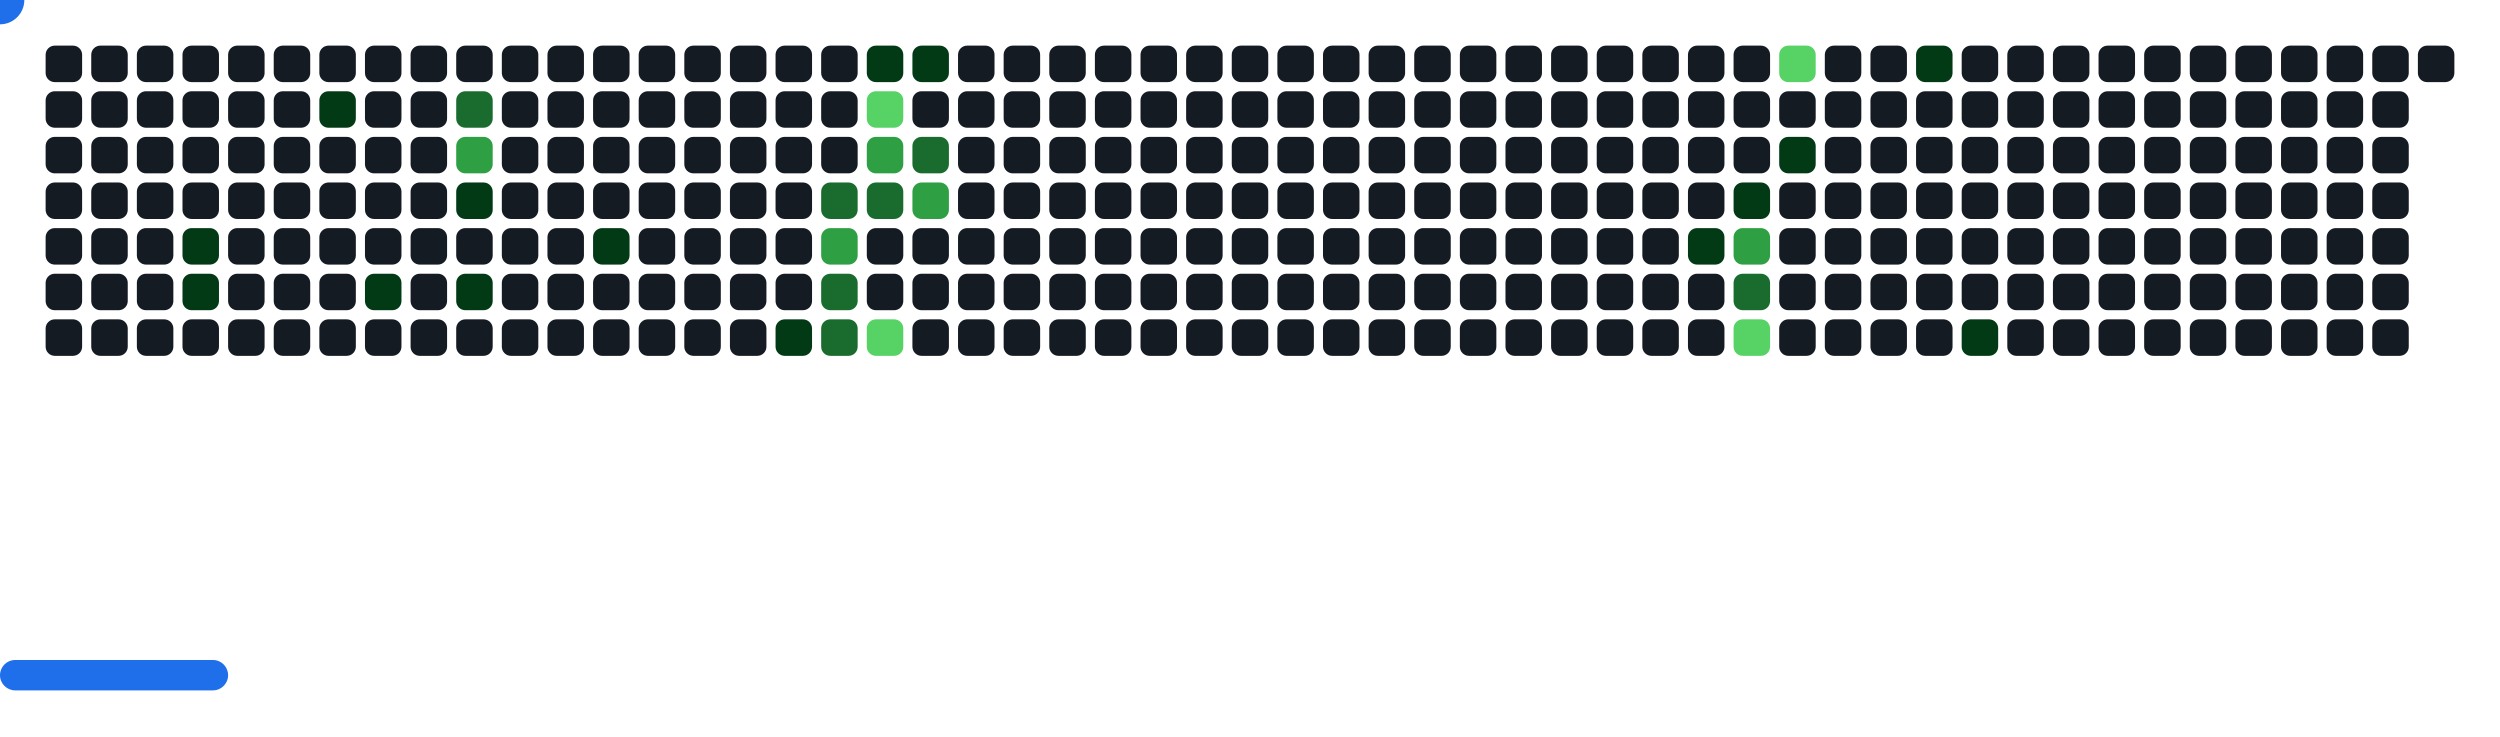
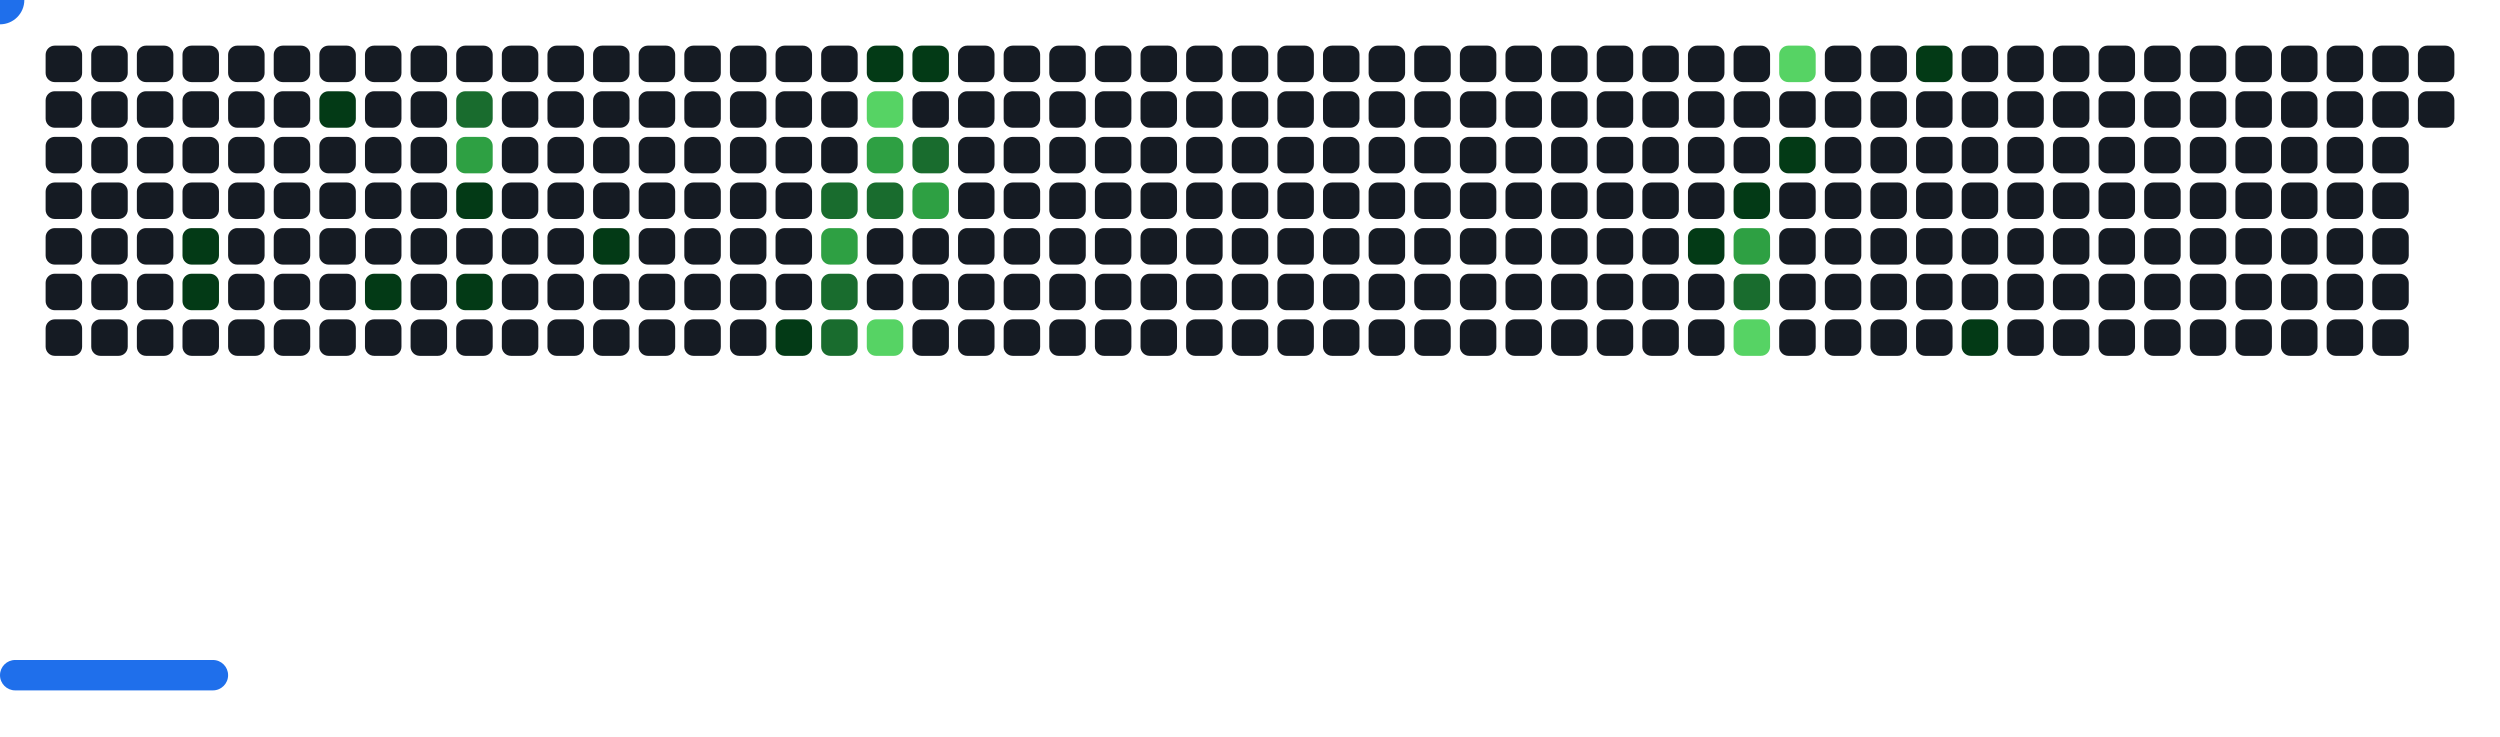
<svg xmlns="http://www.w3.org/2000/svg" width="822" height="242" viewBox="0 0 822 242">
  <style>.c0{fill:#151B23}.c1{fill:#033A16}.c2{fill:#196C2E}.c3{fill:#2EA043}.c4{fill:#56D364}</style>
  <defs>
    <symbol id="brick">
      <rect x="0" y="0" width="12" height="12" rx="3" />
    </symbol>
  </defs>
  <use href="#brick" x="15" y="15" class="c0" opacity="1" />
  <use href="#brick" x="15" y="30" class="c0" opacity="1" />
  <use href="#brick" x="15" y="45" class="c0" opacity="1" />
  <use href="#brick" x="15" y="60" class="c0" opacity="1" />
  <use href="#brick" x="15" y="75" class="c0" opacity="1" />
  <use href="#brick" x="15" y="90" class="c0" opacity="1" />
  <use href="#brick" x="15" y="105" class="c0" opacity="1" />
  <use href="#brick" x="30" y="15" class="c0" opacity="1" />
  <use href="#brick" x="30" y="30" class="c0" opacity="1" />
  <use href="#brick" x="30" y="45" class="c0" opacity="1" />
  <use href="#brick" x="30" y="60" class="c0" opacity="1" />
  <use href="#brick" x="30" y="75" class="c0" opacity="1" />
  <use href="#brick" x="30" y="90" class="c0" opacity="1" />
  <use href="#brick" x="30" y="105" class="c0" opacity="1" />
  <use href="#brick" x="45" y="15" class="c0" opacity="1" />
  <use href="#brick" x="45" y="30" class="c0" opacity="1" />
  <use href="#brick" x="45" y="45" class="c0" opacity="1" />
  <use href="#brick" x="45" y="60" class="c0" opacity="1" />
  <use href="#brick" x="45" y="75" class="c0" opacity="1" />
  <use href="#brick" x="45" y="90" class="c0" opacity="1" />
  <use href="#brick" x="45" y="105" class="c0" opacity="1" />
  <use href="#brick" x="60" y="15" class="c0" opacity="1" />
  <use href="#brick" x="60" y="30" class="c0" opacity="1" />
  <use href="#brick" x="60" y="45" class="c0" opacity="1" />
  <use href="#brick" x="60" y="60" class="c0" opacity="1" />
  <use href="#brick" x="60" y="75" fill="#033A16">
    <animate attributeName="fill" values="#033A16;#033A16;#151B23;#151B23" keyTimes="0;0.075;0.075;1" dur="69.433s" fill="freeze" repeatCount="indefinite" />
  </use>
  <use href="#brick" x="60" y="90" fill="#033A16">
    <animate attributeName="fill" values="#033A16;#033A16;#151B23;#151B23" keyTimes="0;0.074;0.074;1" dur="69.433s" fill="freeze" repeatCount="indefinite" />
  </use>
  <use href="#brick" x="60" y="105" class="c0" opacity="1" />
  <use href="#brick" x="75" y="15" class="c0" opacity="1" />
  <use href="#brick" x="75" y="30" class="c0" opacity="1" />
  <use href="#brick" x="75" y="45" class="c0" opacity="1" />
  <use href="#brick" x="75" y="60" class="c0" opacity="1" />
  <use href="#brick" x="75" y="75" class="c0" opacity="1" />
  <use href="#brick" x="75" y="90" class="c0" opacity="1" />
  <use href="#brick" x="75" y="105" class="c0" opacity="1" />
  <use href="#brick" x="90" y="15" class="c0" opacity="1" />
  <use href="#brick" x="90" y="30" class="c0" opacity="1" />
  <use href="#brick" x="90" y="45" class="c0" opacity="1" />
  <use href="#brick" x="90" y="60" class="c0" opacity="1" />
  <use href="#brick" x="90" y="75" class="c0" opacity="1" />
  <use href="#brick" x="90" y="90" class="c0" opacity="1" />
  <use href="#brick" x="90" y="105" class="c0" opacity="1" />
  <use href="#brick" x="105" y="15" class="c0" opacity="1" />
  <use href="#brick" x="105" y="30" fill="#033A16">
    <animate attributeName="fill" values="#033A16;#033A16;#151B23;#151B23" keyTimes="0;0.602;0.602;1" dur="69.433s" fill="freeze" repeatCount="indefinite" />
  </use>
  <use href="#brick" x="105" y="45" class="c0" opacity="1" />
  <use href="#brick" x="105" y="60" class="c0" opacity="1" />
  <use href="#brick" x="105" y="75" class="c0" opacity="1" />
  <use href="#brick" x="105" y="90" class="c0" opacity="1" />
  <use href="#brick" x="105" y="105" class="c0" opacity="1" />
  <use href="#brick" x="120" y="15" class="c0" opacity="1" />
  <use href="#brick" x="120" y="30" class="c0" opacity="1" />
  <use href="#brick" x="120" y="45" class="c0" opacity="1" />
  <use href="#brick" x="120" y="60" class="c0" opacity="1" />
  <use href="#brick" x="120" y="75" class="c0" opacity="1" />
  <use href="#brick" x="120" y="90" fill="#033A16">
    <animate attributeName="fill" values="#033A16;#033A16;#151B23;#151B23" keyTimes="0;0.187;0.187;1" dur="69.433s" fill="freeze" repeatCount="indefinite" />
  </use>
  <use href="#brick" x="120" y="105" class="c0" opacity="1" />
  <use href="#brick" x="135" y="15" class="c0" opacity="1" />
  <use href="#brick" x="135" y="30" class="c0" opacity="1" />
  <use href="#brick" x="135" y="45" class="c0" opacity="1" />
  <use href="#brick" x="135" y="60" class="c0" opacity="1" />
  <use href="#brick" x="135" y="75" class="c0" opacity="1" />
  <use href="#brick" x="135" y="90" class="c0" opacity="1" />
  <use href="#brick" x="135" y="105" class="c0" opacity="1" />
  <use href="#brick" x="150" y="15" class="c0" opacity="1" />
  <use href="#brick" x="150" y="30" fill="#196C2E">
    <animate attributeName="fill" values="#196C2E;#196C2E;#151B23;#151B23" keyTimes="0;0.068;0.068;1" dur="69.433s" fill="freeze" repeatCount="indefinite" />
  </use>
  <use href="#brick" x="150" y="45" fill="#2EA043">
    <animate attributeName="fill" values="#2EA043;#2EA043;#151B23;#151B23" keyTimes="0;0.38;0.38;1" dur="69.433s" fill="freeze" repeatCount="indefinite" />
  </use>
  <use href="#brick" x="150" y="60" fill="#033A16">
    <animate attributeName="fill" values="#033A16;#033A16;#151B23;#151B23" keyTimes="0;0.189;0.189;1" dur="69.433s" fill="freeze" repeatCount="indefinite" />
  </use>
  <use href="#brick" x="150" y="75" class="c0" opacity="1" />
  <use href="#brick" x="150" y="90" fill="#033A16">
    <animate attributeName="fill" values="#033A16;#033A16;#151B23;#151B23" keyTimes="0;0.397;0.397;1" dur="69.433s" fill="freeze" repeatCount="indefinite" />
  </use>
  <use href="#brick" x="150" y="105" class="c0" opacity="1" />
  <use href="#brick" x="165" y="15" class="c0" opacity="1" />
  <use href="#brick" x="165" y="30" class="c0" opacity="1" />
  <use href="#brick" x="165" y="45" class="c0" opacity="1" />
  <use href="#brick" x="165" y="60" class="c0" opacity="1" />
  <use href="#brick" x="165" y="75" class="c0" opacity="1" />
  <use href="#brick" x="165" y="90" class="c0" opacity="1" />
  <use href="#brick" x="165" y="105" class="c0" opacity="1" />
  <use href="#brick" x="180" y="15" class="c0" opacity="1" />
  <use href="#brick" x="180" y="30" class="c0" opacity="1" />
  <use href="#brick" x="180" y="45" class="c0" opacity="1" />
  <use href="#brick" x="180" y="60" class="c0" opacity="1" />
  <use href="#brick" x="180" y="75" class="c0" opacity="1" />
  <use href="#brick" x="180" y="90" class="c0" opacity="1" />
  <use href="#brick" x="180" y="105" class="c0" opacity="1" />
  <use href="#brick" x="195" y="15" class="c0" opacity="1" />
  <use href="#brick" x="195" y="30" class="c0" opacity="1" />
  <use href="#brick" x="195" y="45" class="c0" opacity="1" />
  <use href="#brick" x="195" y="60" class="c0" opacity="1" />
  <use href="#brick" x="195" y="75" fill="#033A16">
    <animate attributeName="fill" values="#033A16;#033A16;#151B23;#151B23" keyTimes="0;1;1;1" dur="69.433s" fill="freeze" repeatCount="indefinite" />
  </use>
  <use href="#brick" x="195" y="90" class="c0" opacity="1" />
  <use href="#brick" x="195" y="105" class="c0" opacity="1" />
  <use href="#brick" x="210" y="15" class="c0" opacity="1" />
  <use href="#brick" x="210" y="30" class="c0" opacity="1" />
  <use href="#brick" x="210" y="45" class="c0" opacity="1" />
  <use href="#brick" x="210" y="60" class="c0" opacity="1" />
  <use href="#brick" x="210" y="75" class="c0" opacity="1" />
  <use href="#brick" x="210" y="90" class="c0" opacity="1" />
  <use href="#brick" x="210" y="105" class="c0" opacity="1" />
  <use href="#brick" x="225" y="15" class="c0" opacity="1" />
  <use href="#brick" x="225" y="30" class="c0" opacity="1" />
  <use href="#brick" x="225" y="45" class="c0" opacity="1" />
  <use href="#brick" x="225" y="60" class="c0" opacity="1" />
  <use href="#brick" x="225" y="75" class="c0" opacity="1" />
  <use href="#brick" x="225" y="90" class="c0" opacity="1" />
  <use href="#brick" x="225" y="105" class="c0" opacity="1" />
  <use href="#brick" x="240" y="15" class="c0" opacity="1" />
  <use href="#brick" x="240" y="30" class="c0" opacity="1" />
  <use href="#brick" x="240" y="45" class="c0" opacity="1" />
  <use href="#brick" x="240" y="60" class="c0" opacity="1" />
  <use href="#brick" x="240" y="75" class="c0" opacity="1" />
  <use href="#brick" x="240" y="90" class="c0" opacity="1" />
  <use href="#brick" x="240" y="105" class="c0" opacity="1" />
  <use href="#brick" x="255" y="15" class="c0" opacity="1" />
  <use href="#brick" x="255" y="30" class="c0" opacity="1" />
  <use href="#brick" x="255" y="45" class="c0" opacity="1" />
  <use href="#brick" x="255" y="60" class="c0" opacity="1" />
  <use href="#brick" x="255" y="75" class="c0" opacity="1" />
  <use href="#brick" x="255" y="90" class="c0" opacity="1" />
  <use href="#brick" x="255" y="105" fill="#033A16">
    <animate attributeName="fill" values="#033A16;#033A16;#151B23;#151B23" keyTimes="0;0.062;0.062;1" dur="69.433s" fill="freeze" repeatCount="indefinite" />
  </use>
  <use href="#brick" x="270" y="15" class="c0" opacity="1" />
  <use href="#brick" x="270" y="30" class="c0" opacity="1" />
  <use href="#brick" x="270" y="45" class="c0" opacity="1" />
  <use href="#brick" x="270" y="60" fill="#196C2E">
    <animate attributeName="fill" values="#196C2E;#196C2E;#151B23;#151B23" keyTimes="0;0.786;0.786;1" dur="69.433s" fill="freeze" repeatCount="indefinite" />
  </use>
  <use href="#brick" x="270" y="75" fill="#2EA043">
    <animate attributeName="fill" values="#2EA043;#2EA043;#151B23;#151B23" keyTimes="0;0.061;0.061;1" dur="69.433s" fill="freeze" repeatCount="indefinite" />
  </use>
  <use href="#brick" x="270" y="90" fill="#196C2E">
    <animate attributeName="fill" values="#196C2E;#196C2E;#151B23;#151B23" keyTimes="0;0.06;0.06;1" dur="69.433s" fill="freeze" repeatCount="indefinite" />
  </use>
  <use href="#brick" x="270" y="105" fill="#196C2E">
    <animate attributeName="fill" values="#196C2E;#196C2E;#151B23;#151B23" keyTimes="0;0.06;0.06;1" dur="69.433s" fill="freeze" repeatCount="indefinite" />
  </use>
  <use href="#brick" x="285" y="15" fill="#033A16">
    <animate attributeName="fill" values="#033A16;#033A16;#151B23;#151B23" keyTimes="0;0.095;0.095;1" dur="69.433s" fill="freeze" repeatCount="indefinite" />
  </use>
  <use href="#brick" x="285" y="30" fill="#56D364">
    <animate attributeName="fill" values="#56D364;#56D364;#151B23;#151B23" keyTimes="0;0.095;0.095;1" dur="69.433s" fill="freeze" repeatCount="indefinite" />
  </use>
  <use href="#brick" x="285" y="45" fill="#2EA043">
    <animate attributeName="fill" values="#2EA043;#2EA043;#151B23;#151B23" keyTimes="0;0.578;0.578;1" dur="69.433s" fill="freeze" repeatCount="indefinite" />
  </use>
  <use href="#brick" x="285" y="60" fill="#196C2E">
    <animate attributeName="fill" values="#196C2E;#196C2E;#151B23;#151B23" keyTimes="0;0.511;0.511;1" dur="69.433s" fill="freeze" repeatCount="indefinite" />
  </use>
  <use href="#brick" x="285" y="75" class="c0" opacity="1" />
  <use href="#brick" x="285" y="90" class="c0" opacity="1" />
  <use href="#brick" x="285" y="105" fill="#56D364">
    <animate attributeName="fill" values="#56D364;#56D364;#151B23;#151B23" keyTimes="0;0.059;0.059;1" dur="69.433s" fill="freeze" repeatCount="indefinite" />
  </use>
  <use href="#brick" x="300" y="15" fill="#033A16">
    <animate attributeName="fill" values="#033A16;#033A16;#151B23;#151B23" keyTimes="0;0.096;0.096;1" dur="69.433s" fill="freeze" repeatCount="indefinite" />
  </use>
  <use href="#brick" x="300" y="30" class="c0" opacity="1" />
  <use href="#brick" x="300" y="45" fill="#196C2E">
    <animate attributeName="fill" values="#196C2E;#196C2E;#151B23;#151B23" keyTimes="0;0.096;0.096;1" dur="69.433s" fill="freeze" repeatCount="indefinite" />
  </use>
  <use href="#brick" x="300" y="60" fill="#2EA043">
    <animate attributeName="fill" values="#2EA043;#2EA043;#151B23;#151B23" keyTimes="0;0.72;0.72;1" dur="69.433s" fill="freeze" repeatCount="indefinite" />
  </use>
  <use href="#brick" x="300" y="75" class="c0" opacity="1" />
  <use href="#brick" x="300" y="90" class="c0" opacity="1" />
  <use href="#brick" x="300" y="105" class="c0" opacity="1" />
  <use href="#brick" x="315" y="15" class="c0" opacity="1" />
  <use href="#brick" x="315" y="30" class="c0" opacity="1" />
  <use href="#brick" x="315" y="45" class="c0" opacity="1" />
  <use href="#brick" x="315" y="60" class="c0" opacity="1" />
  <use href="#brick" x="315" y="75" class="c0" opacity="1" />
  <use href="#brick" x="315" y="90" class="c0" opacity="1" />
  <use href="#brick" x="315" y="105" class="c0" opacity="1" />
  <use href="#brick" x="330" y="15" class="c0" opacity="1" />
  <use href="#brick" x="330" y="30" class="c0" opacity="1" />
  <use href="#brick" x="330" y="45" class="c0" opacity="1" />
  <use href="#brick" x="330" y="60" class="c0" opacity="1" />
  <use href="#brick" x="330" y="75" class="c0" opacity="1" />
  <use href="#brick" x="330" y="90" class="c0" opacity="1" />
  <use href="#brick" x="330" y="105" class="c0" opacity="1" />
  <use href="#brick" x="345" y="15" class="c0" opacity="1" />
  <use href="#brick" x="345" y="30" class="c0" opacity="1" />
  <use href="#brick" x="345" y="45" class="c0" opacity="1" />
  <use href="#brick" x="345" y="60" class="c0" opacity="1" />
  <use href="#brick" x="345" y="75" class="c0" opacity="1" />
  <use href="#brick" x="345" y="90" class="c0" opacity="1" />
  <use href="#brick" x="345" y="105" class="c0" opacity="1" />
  <use href="#brick" x="360" y="15" class="c0" opacity="1" />
  <use href="#brick" x="360" y="30" class="c0" opacity="1" />
  <use href="#brick" x="360" y="45" class="c0" opacity="1" />
  <use href="#brick" x="360" y="60" class="c0" opacity="1" />
  <use href="#brick" x="360" y="75" class="c0" opacity="1" />
  <use href="#brick" x="360" y="90" class="c0" opacity="1" />
  <use href="#brick" x="360" y="105" class="c0" opacity="1" />
  <use href="#brick" x="375" y="15" class="c0" opacity="1" />
  <use href="#brick" x="375" y="30" class="c0" opacity="1" />
  <use href="#brick" x="375" y="45" class="c0" opacity="1" />
  <use href="#brick" x="375" y="60" class="c0" opacity="1" />
  <use href="#brick" x="375" y="75" class="c0" opacity="1" />
  <use href="#brick" x="375" y="90" class="c0" opacity="1" />
  <use href="#brick" x="375" y="105" class="c0" opacity="1" />
  <use href="#brick" x="390" y="15" class="c0" opacity="1" />
  <use href="#brick" x="390" y="30" class="c0" opacity="1" />
  <use href="#brick" x="390" y="45" class="c0" opacity="1" />
  <use href="#brick" x="390" y="60" class="c0" opacity="1" />
  <use href="#brick" x="390" y="75" class="c0" opacity="1" />
  <use href="#brick" x="390" y="90" class="c0" opacity="1" />
  <use href="#brick" x="390" y="105" class="c0" opacity="1" />
  <use href="#brick" x="405" y="15" class="c0" opacity="1" />
  <use href="#brick" x="405" y="30" class="c0" opacity="1" />
  <use href="#brick" x="405" y="45" class="c0" opacity="1" />
  <use href="#brick" x="405" y="60" class="c0" opacity="1" />
  <use href="#brick" x="405" y="75" class="c0" opacity="1" />
  <use href="#brick" x="405" y="90" class="c0" opacity="1" />
  <use href="#brick" x="405" y="105" class="c0" opacity="1" />
  <use href="#brick" x="420" y="15" class="c0" opacity="1" />
  <use href="#brick" x="420" y="30" class="c0" opacity="1" />
  <use href="#brick" x="420" y="45" class="c0" opacity="1" />
  <use href="#brick" x="420" y="60" class="c0" opacity="1" />
  <use href="#brick" x="420" y="75" class="c0" opacity="1" />
  <use href="#brick" x="420" y="90" class="c0" opacity="1" />
  <use href="#brick" x="420" y="105" class="c0" opacity="1" />
  <use href="#brick" x="435" y="15" class="c0" opacity="1" />
  <use href="#brick" x="435" y="30" class="c0" opacity="1" />
  <use href="#brick" x="435" y="45" class="c0" opacity="1" />
  <use href="#brick" x="435" y="60" class="c0" opacity="1" />
  <use href="#brick" x="435" y="75" class="c0" opacity="1" />
  <use href="#brick" x="435" y="90" class="c0" opacity="1" />
  <use href="#brick" x="435" y="105" class="c0" opacity="1" />
  <use href="#brick" x="450" y="15" class="c0" opacity="1" />
  <use href="#brick" x="450" y="30" class="c0" opacity="1" />
  <use href="#brick" x="450" y="45" class="c0" opacity="1" />
  <use href="#brick" x="450" y="60" class="c0" opacity="1" />
  <use href="#brick" x="450" y="75" class="c0" opacity="1" />
  <use href="#brick" x="450" y="90" class="c0" opacity="1" />
  <use href="#brick" x="450" y="105" class="c0" opacity="1" />
  <use href="#brick" x="465" y="15" class="c0" opacity="1" />
  <use href="#brick" x="465" y="30" class="c0" opacity="1" />
  <use href="#brick" x="465" y="45" class="c0" opacity="1" />
  <use href="#brick" x="465" y="60" class="c0" opacity="1" />
  <use href="#brick" x="465" y="75" class="c0" opacity="1" />
  <use href="#brick" x="465" y="90" class="c0" opacity="1" />
  <use href="#brick" x="465" y="105" class="c0" opacity="1" />
  <use href="#brick" x="480" y="15" class="c0" opacity="1" />
  <use href="#brick" x="480" y="30" class="c0" opacity="1" />
  <use href="#brick" x="480" y="45" class="c0" opacity="1" />
  <use href="#brick" x="480" y="60" class="c0" opacity="1" />
  <use href="#brick" x="480" y="75" class="c0" opacity="1" />
  <use href="#brick" x="480" y="90" class="c0" opacity="1" />
  <use href="#brick" x="480" y="105" class="c0" opacity="1" />
  <use href="#brick" x="495" y="15" class="c0" opacity="1" />
  <use href="#brick" x="495" y="30" class="c0" opacity="1" />
  <use href="#brick" x="495" y="45" class="c0" opacity="1" />
  <use href="#brick" x="495" y="60" class="c0" opacity="1" />
  <use href="#brick" x="495" y="75" class="c0" opacity="1" />
  <use href="#brick" x="495" y="90" class="c0" opacity="1" />
  <use href="#brick" x="495" y="105" class="c0" opacity="1" />
  <use href="#brick" x="510" y="15" class="c0" opacity="1" />
  <use href="#brick" x="510" y="30" class="c0" opacity="1" />
  <use href="#brick" x="510" y="45" class="c0" opacity="1" />
  <use href="#brick" x="510" y="60" class="c0" opacity="1" />
  <use href="#brick" x="510" y="75" class="c0" opacity="1" />
  <use href="#brick" x="510" y="90" class="c0" opacity="1" />
  <use href="#brick" x="510" y="105" class="c0" opacity="1" />
  <use href="#brick" x="525" y="15" class="c0" opacity="1" />
  <use href="#brick" x="525" y="30" class="c0" opacity="1" />
  <use href="#brick" x="525" y="45" class="c0" opacity="1" />
  <use href="#brick" x="525" y="60" class="c0" opacity="1" />
  <use href="#brick" x="525" y="75" class="c0" opacity="1" />
  <use href="#brick" x="525" y="90" class="c0" opacity="1" />
  <use href="#brick" x="525" y="105" class="c0" opacity="1" />
  <use href="#brick" x="540" y="15" class="c0" opacity="1" />
  <use href="#brick" x="540" y="30" class="c0" opacity="1" />
  <use href="#brick" x="540" y="45" class="c0" opacity="1" />
  <use href="#brick" x="540" y="60" class="c0" opacity="1" />
  <use href="#brick" x="540" y="75" class="c0" opacity="1" />
  <use href="#brick" x="540" y="90" class="c0" opacity="1" />
  <use href="#brick" x="540" y="105" class="c0" opacity="1" />
  <use href="#brick" x="555" y="15" class="c0" opacity="1" />
  <use href="#brick" x="555" y="30" class="c0" opacity="1" />
  <use href="#brick" x="555" y="45" class="c0" opacity="1" />
  <use href="#brick" x="555" y="60" class="c0" opacity="1" />
  <use href="#brick" x="555" y="75" fill="#033A16">
    <animate attributeName="fill" values="#033A16;#033A16;#151B23;#151B23" keyTimes="0;0.009;0.009;1" dur="69.433s" fill="freeze" repeatCount="indefinite" />
  </use>
  <use href="#brick" x="555" y="90" class="c0" opacity="1" />
  <use href="#brick" x="555" y="105" class="c0" opacity="1" />
  <use href="#brick" x="570" y="15" class="c0" opacity="1" />
  <use href="#brick" x="570" y="30" class="c0" opacity="1" />
  <use href="#brick" x="570" y="45" class="c0" opacity="1" />
  <use href="#brick" x="570" y="60" fill="#033A16">
    <animate attributeName="fill" values="#033A16;#033A16;#151B23;#151B23" keyTimes="0;0.011;0.011;1" dur="69.433s" fill="freeze" repeatCount="indefinite" />
  </use>
  <use href="#brick" x="570" y="75" fill="#2EA043">
    <animate attributeName="fill" values="#2EA043;#2EA043;#151B23;#151B23" keyTimes="0;0.01;0.01;1" dur="69.433s" fill="freeze" repeatCount="indefinite" />
  </use>
  <use href="#brick" x="570" y="90" fill="#196C2E">
    <animate attributeName="fill" values="#196C2E;#196C2E;#151B23;#151B23" keyTimes="0;0.011;0.011;1" dur="69.433s" fill="freeze" repeatCount="indefinite" />
  </use>
  <use href="#brick" x="570" y="105" fill="#56D364">
    <animate attributeName="fill" values="#56D364;#56D364;#151B23;#151B23" keyTimes="0;0.115;0.115;1" dur="69.433s" fill="freeze" repeatCount="indefinite" />
  </use>
  <use href="#brick" x="585" y="15" fill="#56D364">
    <animate attributeName="fill" values="#56D364;#56D364;#151B23;#151B23" keyTimes="0;0.765;0.765;1" dur="69.433s" fill="freeze" repeatCount="indefinite" />
  </use>
  <use href="#brick" x="585" y="30" class="c0" opacity="1" />
  <use href="#brick" x="585" y="45" fill="#033A16">
    <animate attributeName="fill" values="#033A16;#033A16;#151B23;#151B23" keyTimes="0;0.53;0.53;1" dur="69.433s" fill="freeze" repeatCount="indefinite" />
  </use>
  <use href="#brick" x="585" y="60" class="c0" opacity="1" />
  <use href="#brick" x="585" y="75" class="c0" opacity="1" />
  <use href="#brick" x="585" y="90" class="c0" opacity="1" />
  <use href="#brick" x="585" y="105" class="c0" opacity="1" />
  <use href="#brick" x="600" y="15" class="c0" opacity="1" />
  <use href="#brick" x="600" y="30" class="c0" opacity="1" />
  <use href="#brick" x="600" y="45" class="c0" opacity="1" />
  <use href="#brick" x="600" y="60" class="c0" opacity="1" />
  <use href="#brick" x="600" y="75" class="c0" opacity="1" />
  <use href="#brick" x="600" y="90" class="c0" opacity="1" />
  <use href="#brick" x="600" y="105" class="c0" opacity="1" />
  <use href="#brick" x="615" y="15" class="c0" opacity="1" />
  <use href="#brick" x="615" y="30" class="c0" opacity="1" />
  <use href="#brick" x="615" y="45" class="c0" opacity="1" />
  <use href="#brick" x="615" y="60" class="c0" opacity="1" />
  <use href="#brick" x="615" y="75" class="c0" opacity="1" />
  <use href="#brick" x="615" y="90" class="c0" opacity="1" />
  <use href="#brick" x="615" y="105" class="c0" opacity="1" />
  <use href="#brick" x="630" y="15" fill="#033A16">
    <animate attributeName="fill" values="#033A16;#033A16;#151B23;#151B23" keyTimes="0;0.015;0.015;1" dur="69.433s" fill="freeze" repeatCount="indefinite" />
  </use>
  <use href="#brick" x="630" y="30" class="c0" opacity="1" />
  <use href="#brick" x="630" y="45" class="c0" opacity="1" />
  <use href="#brick" x="630" y="60" class="c0" opacity="1" />
  <use href="#brick" x="630" y="75" class="c0" opacity="1" />
  <use href="#brick" x="630" y="90" class="c0" opacity="1" />
  <use href="#brick" x="630" y="105" class="c0" opacity="1" />
  <use href="#brick" x="645" y="15" class="c0" opacity="1" />
  <use href="#brick" x="645" y="30" class="c0" opacity="1" />
  <use href="#brick" x="645" y="45" class="c0" opacity="1" />
  <use href="#brick" x="645" y="60" class="c0" opacity="1" />
  <use href="#brick" x="645" y="75" class="c0" opacity="1" />
  <use href="#brick" x="645" y="90" class="c0" opacity="1" />
  <use href="#brick" x="645" y="105" fill="#033A16">
    <animate attributeName="fill" values="#033A16;#033A16;#151B23;#151B23" keyTimes="0;0.035;0.035;1" dur="69.433s" fill="freeze" repeatCount="indefinite" />
  </use>
  <use href="#brick" x="660" y="15" class="c0" opacity="1" />
  <use href="#brick" x="660" y="30" class="c0" opacity="1" />
  <use href="#brick" x="660" y="45" class="c0" opacity="1" />
  <use href="#brick" x="660" y="60" class="c0" opacity="1" />
  <use href="#brick" x="660" y="75" class="c0" opacity="1" />
  <use href="#brick" x="660" y="90" class="c0" opacity="1" />
  <use href="#brick" x="660" y="105" class="c0" opacity="1" />
  <use href="#brick" x="675" y="15" class="c0" opacity="1" />
  <use href="#brick" x="675" y="30" class="c0" opacity="1" />
  <use href="#brick" x="675" y="45" class="c0" opacity="1" />
  <use href="#brick" x="675" y="60" class="c0" opacity="1" />
  <use href="#brick" x="675" y="75" class="c0" opacity="1" />
  <use href="#brick" x="675" y="90" class="c0" opacity="1" />
  <use href="#brick" x="675" y="105" class="c0" opacity="1" />
  <use href="#brick" x="690" y="15" class="c0" opacity="1" />
  <use href="#brick" x="690" y="30" class="c0" opacity="1" />
  <use href="#brick" x="690" y="45" class="c0" opacity="1" />
  <use href="#brick" x="690" y="60" class="c0" opacity="1" />
  <use href="#brick" x="690" y="75" class="c0" opacity="1" />
  <use href="#brick" x="690" y="90" class="c0" opacity="1" />
  <use href="#brick" x="690" y="105" class="c0" opacity="1" />
  <use href="#brick" x="705" y="15" class="c0" opacity="1" />
  <use href="#brick" x="705" y="30" class="c0" opacity="1" />
  <use href="#brick" x="705" y="45" class="c0" opacity="1" />
  <use href="#brick" x="705" y="60" class="c0" opacity="1" />
  <use href="#brick" x="705" y="75" class="c0" opacity="1" />
  <use href="#brick" x="705" y="90" class="c0" opacity="1" />
  <use href="#brick" x="705" y="105" class="c0" opacity="1" />
  <use href="#brick" x="720" y="15" class="c0" opacity="1" />
  <use href="#brick" x="720" y="30" class="c0" opacity="1" />
  <use href="#brick" x="720" y="45" class="c0" opacity="1" />
  <use href="#brick" x="720" y="60" class="c0" opacity="1" />
  <use href="#brick" x="720" y="75" class="c0" opacity="1" />
  <use href="#brick" x="720" y="90" class="c0" opacity="1" />
  <use href="#brick" x="720" y="105" class="c0" opacity="1" />
  <use href="#brick" x="735" y="15" class="c0" opacity="1" />
  <use href="#brick" x="735" y="30" class="c0" opacity="1" />
  <use href="#brick" x="735" y="45" class="c0" opacity="1" />
  <use href="#brick" x="735" y="60" class="c0" opacity="1" />
  <use href="#brick" x="735" y="75" class="c0" opacity="1" />
  <use href="#brick" x="735" y="90" class="c0" opacity="1" />
  <use href="#brick" x="735" y="105" class="c0" opacity="1" />
  <use href="#brick" x="750" y="15" class="c0" opacity="1" />
  <use href="#brick" x="750" y="30" class="c0" opacity="1" />
  <use href="#brick" x="750" y="45" class="c0" opacity="1" />
  <use href="#brick" x="750" y="60" class="c0" opacity="1" />
  <use href="#brick" x="750" y="75" class="c0" opacity="1" />
  <use href="#brick" x="750" y="90" class="c0" opacity="1" />
  <use href="#brick" x="750" y="105" class="c0" opacity="1" />
  <use href="#brick" x="765" y="15" class="c0" opacity="1" />
  <use href="#brick" x="765" y="30" class="c0" opacity="1" />
  <use href="#brick" x="765" y="45" class="c0" opacity="1" />
  <use href="#brick" x="765" y="60" class="c0" opacity="1" />
  <use href="#brick" x="765" y="75" class="c0" opacity="1" />
  <use href="#brick" x="765" y="90" class="c0" opacity="1" />
  <use href="#brick" x="765" y="105" class="c0" opacity="1" />
  <use href="#brick" x="780" y="15" class="c0" opacity="1" />
  <use href="#brick" x="780" y="30" class="c0" opacity="1" />
  <use href="#brick" x="780" y="45" class="c0" opacity="1" />
  <use href="#brick" x="780" y="60" class="c0" opacity="1" />
  <use href="#brick" x="780" y="75" class="c0" opacity="1" />
  <use href="#brick" x="780" y="90" class="c0" opacity="1" />
  <use href="#brick" x="780" y="105" class="c0" opacity="1" />
  <use href="#brick" x="795" y="15" class="c0" opacity="1" />
+   <use href="#brick" x="795" y="30" class="c0" opacity="1" />
  <g transform="translate(0,217)">
    <rect y="0" width="75" height="10" rx="5" fill="#1F6FEB">
      <animate attributeName="x" values="374;381;388;395;402;409;416;423;430;437;444;451;458;465;472;480;487;494;501;508;515;522;529;536;543;550;557;564;571;579;586;593;600;607;614;621;628;635;642;649;656;663;670;678;685;692;699;706;713;720;727;732;732;732;732;732;732;732;727;720;713;706;699;692;685;678;670;663;656;649;642;635;628;621;614;607;600;593;586;579;571;564;557;550;543;536;529;522;515;508;501;494;487;480;472;465;458;451;444;437;430;423;416;409;402;395;388;381;373;366;359;352;345;338;331;324;317;310;303;296;289;282;275;267;260;253;246;239;232;225;218;211;204;197;190;183;176;168;161;154;147;140;133;126;119;112;105;98;91;84;77;69;62;55;48;41;34;27;20;15;15;15;15;15;15;15;20;27;34;41;48;55;62;69;77;84;91;98;105;112;119;126;133;140;147;154;161;168;176;183;190;197;204;211;218;225;232;239;246;253;260;267;275;282;289;296;303;310;317;324;331;338;345;352;359;366;373;381;388;395;402;409;416;423;430;437;444;451;458;465;472;480;487;494;501;508;515;522;529;536;543;550;557;564;571;579;586;593;600;607;614;621;628;635;642;649;656;663;670;678;685;692;699;706;713;720;727;732;732;732;732;732;732;732;727;720;713;706;699;692;685;678;670;663;656;649;642;635;628;621;614;607;600;593;586;579;571;564;557;550;543;536;529;522;515;508;501;494;487;480;472;465;458;451;444;437;430;423;416;409;402;395;388;381;373;366;359;352;345;338;331;324;317;310;303;296;289;282;275;267;260;253;246;239;232;225;218;211;204;197;190;183;176;168;161;154;147;140;133;126;119;112;105;98;91;84;77;69;62;55;48;41;34;27;20;15;15;15;15;15;15;15;20;27;34;41;48;55;62;69;77;84;91;98;105;112;119;126;133;140;147;154;161;168;176;183;190;197;204;211;218;225;232;239;246;253;260;267;275;282;289;296;303;310;317;324;331;338;345;352;359;366;373;381;388;395;402;409;416;423;430;437;444;451;458;465;472;480;487;494;501;508;515;522;529;536;543;550;557;564;571;579;586;593;600;607;614;621;628;635;642;649;656;663;670;678;685;692;699;706;713;720;727;732;732;732;732;732;732;732;727;720;713;706;699;692;685;678;670;663;656;649;642;635;628;621;614;607;600;593;586;579;571;564;557;550;543;536;529;522;515;508;501;494;487;480;472;465;458;451;444;437;430;423;416;409;402;395;388;381;373;366;359;352;345;338;331;324;317;310;303;296;289;282;275;267;260;253;246;239;232;225;218;211;204;197;190;183;176;168;161;154;147;140;133;126;119;112;105;98;91;84;77;69;62;55;48;41;34;27;20;15;15;15;15;15;15;15;20;27;34;41;48;55;62;69;77;84;91;98;105;112;119;126;133;140;147;154;161;168;176;183;190;197;204;211;218;225;232;239;246;253;260;267;275;282;289;296;303;310;317;324;331;338;345;352;359;366;373;381;388;395;402;409;416;423;430;437;444;451;458;465;472;480;487;494;501;508;515;522;529;536;543;550;557;564;571;579;586;593;600;607;614;621;628;635;642;649;656;663;670;678;685;692;699;706;713;720;727;732;732;732;732;732;732;732;727;720;713;706;699;692;685;678;670;663;656;649;642;635;628;621;614;607;600;593;586;579;571;564;557;550;543;536;529;522;515;508;501;494;487;480;472;465;458;451;444;437;430;423;416;409;402;395;388;381;373;366;359;352;345;338;331;324;317;310;303;296;289;282;275;267;260;253;246;239;232;225;218;211;204;197;190;183;176;168;161;154;147;140;133;126;119;112;105;98;91;84;77;69;62;55;48;41;34;27;20;15;15;15;15;15;15;15;20;27;34;41;48;55;62;69;77;84;91;98;105;112;119;126;133;140;147;154;161;168;176;183;190;197;204;211;218;225;232;239;246;253;260;267;275;282;289;296;303;310;317;324;331;338;345;352;359;366;373;381;388;395;402;409;416;423;430;437;444;451;458;465;472;480;487;494;501;508;515;522;529;536;543;550;557;564;571;579;586;593;600;607;614;621;628;635;642;649;656;663;670;678;685;692;699;706;713;720;727;732;732;732;732;732;732;732;727;720;713;706;699;692;685;678;670;663;656;649;642;635;628;621;614;607;600;593;586;579;571;564;557;550;543;536;529;522;515;508;501;494;487;480;472;465;458;451;444;437;430;423;416;409;402;395;388;381;373;366;359;352;345;338;331;324;317;310;303;296;289;282;275;267;260;253;246;239;232;225;218;211;204;197;190;183;176;168;161;154;147;140;133;126;119;112;105;98;91;84;77;69;62;55;48;41;34;27;20;15;15;15;15;15;15;15;20;27;34;41;48;55;62;69;77;84;91;98;105;112;119;126;133;140;147;154;161;168;176;183;190;197;204;211;218;225;232;239;246;253;260;267;275;282;289;296;303;310;317;324;331;338;345;352;359;366;373;381;388;395;402;409;416;423;430;437;444;451;458;465;472;480;487;494;501;508;515;522;529;536;543;550;557;564;571;579;586;593;600;607;614;621;628;635;642;649;656;663;670;678;685;692;699;706;713;720;727;732;732;732;732;732;732;732;727;720;713;706;699;692;685;678;670;663;656;649;642;635;628;621;614;607;600;593;586;579;571;564;557;550;543;536;529;522;515;508;501;494;487;480;472;465;458;451;444;437;430;423;416;409;402;395;388;381;373;366;359;352;345;338;331;324;317;310;303;296;289;282;275;267;260;253;246;239;232;225;218;211;204;197;190;183;176;168;161;154;147;140;133;126;119;112;105;98;91;84;77;69;62;55;48;41;34;27;20;15;15;15;15;15;15;15;20;27;34;41;48;55;62;69;77;84;91;98;105;112;119;126;133;140;147;154;161;168;176;183;190;197;204;211;218;225;232;239;246;253;260;267;275;282;289;296;303;310;317;324;331;338;345;352;359;366;373;381;388;395;402;409;416;423;430;437;444;451;458;465;472;480;487;494;501;508;515;522;529;536;543;550;557;564;571;579;586;593;600;607;614;621;628;635;642;649;656;663;670;678;685;692;699;706;713;720;727;732;732;732;732;732;732;732;727;720;713;706;699;692;685;678;670;663;656;649;642;635;628;621;614;607;600;593;586;579;571;564;557;550;543;536;529;522;515;508;501;494;487;480;472;465;458;451;444;437;430;423;416;409;402;395;388;381;373;366;359;352;345;338;331;324;317;310;303;296;289;282;275;267;260;253;246;239;232;225;218;211;204;197;190;183;176;168;161;154;147;140;133;126;119;112;105;98;91;84;77;69;62;55;48;41;34;27;20;15;15;15;15;15;15;15;20;27;34;41;48;55;62;69;77;84;91;98;105;112;119;126;133;140;147;154;161;168;176;183;190;197;204;211;218;225;232;239;246;253;260;267;275;282;289;296;303;310;317;324;331;338;345;352;359;366;373;381;388;395;402;409;416;423;430;437;444;451;458;465;472;480;487;494;501;508;515;522;529;536;543;550;557;564;571;579;586;593;600;607;614;621;628;635;642;649;656;663;670;678;685;692;699;706;713;720;727;732;732;732;732;732;732;732;727;720;713;706;699;692;685;678;670;663;656;649;642;635;628;621;614;607;600;593;586;579;571;564;557;550;543;536;529;522;515;508;501;494;487;480;472;465;458;451;444;437;430;423;416;409;402;395;388;381;373;366;359;352;345;338;331;324;317;310;303;296;289;282;275;267;260;253;246;239;232;225;218;211;204;197;190;183;176;168;161;154;147;140;133;126;119;112;105;98;91;84;77;69;62;55;48;41;34;27;20;15;15;15;15;15;15;15;20;27;34;41;48;55;62;69;77;84;91;98;105;112;119;126;133;140;147;154;161;168;176;183;190;197;204;211;218;225;232;239;246;253;260;267;275;282;289;296;303;310;317;324;331;338;345;352;359;366;373;381;388;395;402;409;416;423;430;437;444;451;458;465;472;480;487;494;501;508;515;522;529;536;543;550;557;564;571;579;586;593;600;607;614;621;628;635;642;649;656;663;670;678;685;692;699;706;713;720;727;732;732;732;732;732;732;732;727;720;713;706;699;692;685;678;670;663;656;649;642;635;628;621;614;607;600;593;586;579;571;564;557;550;543;536;529;522;515;508;501;494;487;480;472;465;458;451;444;437;430;423;416;409;402;395;388;381;373;366;359;352;345;338;331;324;317;310;303;296;289;282;275;267;260;253;246;239;232;225;218;211;204;197;190;183;176;168;161;154;147;140;133;126;119;112;105;98;91;84;77;69;62;55;48;41;34;27;20;15;15;15;15;15;15;15;20;27;34;41;48;55;62;69;77;84;91;98;105;112;119;126;133;140;147;154;161;168;176;183;190;197;204;211;218;225;232;239;246;253;260;267;275;282;289;296;303;310;317;324;331;338;345;352;359;366;373;381;388;395;402;409;416;423;430;437;444;451;458;465;472;480;487;494;501;508;515;522;529;536;543;550;557;564;571;579;586;593;600;607;614;621;628;635;642;649;656;663;670;678;685;692;699;706;713;720;727;732;732;732;732;732;732;732;727;720;713;706;699;692;685;678;670;663;656;649;642;635;628;621;614;607;600;593;586;579;571;564;557;550;543;536;529;522;515;508;501;494;487;480;472;465;458;451;444;437;430;423;416;409;402;395;388;381;373;366;359;352;345;338;331;324;317;310;303;296;289;282;275;267;260;253;246;239;232;225;218;211;204;197;190;183;176;168;161" dur="69.433s" repeatCount="indefinite" />
    </rect>
  </g>
  <circle r="8" fill="#1F6FEB">
    <animate attributeName="cx" values="418;425;432;439;446;453;460;468;475;482;489;496;503;510;517;524;531;538;545;552;559;567;574;581;588;595;602;609;616;623;630;637;644;651;658;666;673;680;687;694;701;708;715;722;729;736;743;750;757;765;772;779;786;793;786;779;772;765;757;750;743;736;729;722;715;708;701;694;687;680;673;666;658;651;644;637;630;623;616;609;602;595;588;581;574;567;559;552;545;538;531;524;517;510;503;496;489;482;475;468;460;453;446;439;432;425;418;411;404;397;390;383;376;369;362;354;347;340;333;326;319;312;305;298;291;284;277;270;263;255;248;241;234;227;220;213;206;199;192;185;178;171;164;156;149;142;135;128;121;114;107;100;93;86;79;72;65;57;50;43;36;29;36;43;50;57;65;72;79;86;93;100;107;114;121;128;135;142;149;156;164;171;178;185;192;199;206;213;220;227;234;241;248;255;263;270;277;284;291;298;305;312;319;326;333;340;347;354;362;369;376;383;390;397;404;411;418;425;432;439;446;453;460;468;475;482;489;496;503;510;517;524;531;538;545;552;559;567;574;581;588;595;602;609;616;623;630;637;644;651;658;666;673;680;687;694;701;708;715;722;729;736;743;750;757;765;772;779;786;793;786;779;772;765;757;750;743;736;729;722;715;708;701;694;687;680;673;666;658;651;644;637;630;623;616;609;602;595;588;581;574;567;559;552;545;538;531;524;517;510;503;496;489;482;475;468;460;453;446;439;432;425;418;411;404;397;390;383;376;369;362;354;347;340;333;326;319;312;305;298;291;284;277;270;263;255;248;241;234;227;220;213;206;199;192;185;178;171;164;156;149;142;135;128;121;114;107;100;93;86;79;72;65;57;50;43;36;29;36;43;50;57;65;72;79;86;93;100;107;114;121;128;135;142;149;156;164;171;178;185;192;199;206;213;220;227;234;241;248;255;263;270;277;284;291;298;305;312;319;326;333;340;347;354;362;369;376;383;390;397;404;411;418;425;432;439;446;453;460;468;475;482;489;496;503;510;517;524;531;538;545;552;559;567;574;581;588;595;602;609;616;623;630;637;644;651;658;666;673;680;687;694;701;708;715;722;729;736;743;750;757;765;772;779;786;793;786;779;772;765;757;750;743;736;729;722;715;708;701;694;687;680;673;666;658;651;644;637;630;623;616;609;602;595;588;581;574;567;559;552;545;538;531;524;517;510;503;496;489;482;475;468;460;453;446;439;432;425;418;411;404;397;390;383;376;369;362;354;347;340;333;326;319;312;305;298;291;284;277;270;263;255;248;241;234;227;220;213;206;199;192;185;178;171;164;156;149;142;135;128;121;114;107;100;93;86;79;72;65;57;50;43;36;29;36;43;50;57;65;72;79;86;93;100;107;114;121;128;135;142;149;156;164;171;178;185;192;199;206;213;220;227;234;241;248;255;263;270;277;284;291;298;305;312;319;326;333;340;347;354;362;369;376;383;390;397;404;411;418;425;432;439;446;453;460;468;475;482;489;496;503;510;517;524;531;538;545;552;559;567;574;581;588;595;602;609;616;623;630;637;644;651;658;666;673;680;687;694;701;708;715;722;729;736;743;750;757;765;772;779;786;793;786;779;772;765;757;750;743;736;729;722;715;708;701;694;687;680;673;666;658;651;644;637;630;623;616;609;602;595;588;581;574;567;559;552;545;538;531;524;517;510;503;496;489;482;475;468;460;453;446;439;432;425;418;411;404;397;390;383;376;369;362;354;347;340;333;326;319;312;305;298;291;284;277;270;263;255;248;241;234;227;220;213;206;199;192;185;178;171;164;156;149;142;135;128;121;114;107;100;93;86;79;72;65;57;50;43;36;29;36;43;50;57;65;72;79;86;93;100;107;114;121;128;135;142;149;156;164;171;178;185;192;199;206;213;220;227;234;241;248;255;263;270;277;284;291;298;305;312;319;326;333;340;347;354;362;369;376;383;390;397;404;411;418;425;432;439;446;453;460;468;475;482;489;496;503;510;517;524;531;538;545;552;559;567;574;581;588;595;602;609;616;623;630;637;644;651;658;666;673;680;687;694;701;708;715;722;729;736;743;750;757;765;772;779;786;793;786;779;772;765;757;750;743;736;729;722;715;708;701;694;687;680;673;666;658;651;644;637;630;623;616;609;602;595;588;581;574;567;559;552;545;538;531;524;517;510;503;496;489;482;475;468;460;453;446;439;432;425;418;411;404;397;390;383;376;369;362;354;347;340;333;326;319;312;305;298;291;284;277;270;263;255;248;241;234;227;220;213;206;199;192;185;178;171;164;156;149;142;135;128;121;114;107;100;93;86;79;72;65;57;50;43;36;29;36;43;50;57;65;72;79;86;93;100;107;114;121;128;135;142;149;156;164;171;178;185;192;199;206;213;220;227;234;241;248;255;263;270;277;284;291;298;305;312;319;326;333;340;347;354;362;369;376;383;390;397;404;411;418;425;432;439;446;453;460;468;475;482;489;496;503;510;517;524;531;538;545;552;559;567;574;581;588;595;602;609;616;623;630;637;644;651;658;666;673;680;687;694;701;708;715;722;729;736;743;750;757;765;772;779;786;793;786;779;772;765;757;750;743;736;729;722;715;708;701;694;687;680;673;666;658;651;644;637;630;623;616;609;602;595;588;581;574;567;559;552;545;538;531;524;517;510;503;496;489;482;475;468;460;453;446;439;432;425;418;411;404;397;390;383;376;369;362;354;347;340;333;326;319;312;305;298;291;284;277;270;263;255;248;241;234;227;220;213;206;199;192;185;178;171;164;156;149;142;135;128;121;114;107;100;93;86;79;72;65;57;50;43;36;29;36;43;50;57;65;72;79;86;93;100;107;114;121;128;135;142;149;156;164;171;178;185;192;199;206;213;220;227;234;241;248;255;263;270;277;284;291;298;305;312;319;326;333;340;347;354;362;369;376;383;390;397;404;411;418;425;432;439;446;453;460;468;475;482;489;496;503;510;517;524;531;538;545;552;559;567;574;581;588;595;602;609;616;623;630;637;644;651;658;666;673;680;687;694;701;708;715;722;729;736;743;750;757;765;772;779;786;793;786;779;772;765;757;750;743;736;729;722;715;708;701;694;687;680;673;666;658;651;644;637;630;623;616;609;602;595;588;581;574;567;559;552;545;538;531;524;517;510;503;496;489;482;475;468;460;453;446;439;432;425;418;411;404;397;390;383;376;369;362;354;347;340;333;326;319;312;305;298;291;284;277;270;263;255;248;241;234;227;220;213;206;199;192;185;178;171;164;156;149;142;135;128;121;114;107;100;93;86;79;72;65;57;50;43;36;29;36;43;50;57;65;72;79;86;93;100;107;114;121;128;135;142;149;156;164;171;178;185;192;199;206;213;220;227;234;241;248;255;263;270;277;284;291;298;305;312;319;326;333;340;347;354;362;369;376;383;390;397;404;411;418;425;432;439;446;453;460;468;475;482;489;496;503;510;517;524;531;538;545;552;559;567;574;581;588;595;602;609;616;623;630;637;644;651;658;666;673;680;687;694;701;708;715;722;729;736;743;750;757;765;772;779;786;793;786;779;772;765;757;750;743;736;729;722;715;708;701;694;687;680;673;666;658;651;644;637;630;623;616;609;602;595;588;581;574;567;559;552;545;538;531;524;517;510;503;496;489;482;475;468;460;453;446;439;432;425;418;411;404;397;390;383;376;369;362;354;347;340;333;326;319;312;305;298;291;284;277;270;263;255;248;241;234;227;220;213;206;199;192;185;178;171;164;156;149;142;135;128;121;114;107;100;93;86;79;72;65;57;50;43;36;29;36;43;50;57;65;72;79;86;93;100;107;114;121;128;135;142;149;156;164;171;178;185;192;199;206;213;220;227;234;241;248;255;263;270;277;284;291;298;305;312;319;326;333;340;347;354;362;369;376;383;390;397;404;411;418;425;432;439;446;453;460;468;475;482;489;496;503;510;517;524;531;538;545;552;559;567;574;581;588;595;602;609;616;623;630;637;644;651;658;666;673;680;687;694;701;708;715;722;729;736;743;750;757;765;772;779;786;793;786;779;772;765;757;750;743;736;729;722;715;708;701;694;687;680;673;666;658;651;644;637;630;623;616;609;602;595;588;581;574;567;559;552;545;538;531;524;517;510;503;496;489;482;475;468;460;453;446;439;432;425;418;411;404;397;390;383;376;369;362;354;347;340;333;326;319;312;305;298;291;284;277;270;263;255;248;241;234;227;220;213;206;199;192;185;178;171;164;156;149;142;135;128;121;114;107;100;93;86;79;72;65;57;50;43;36;29;36;43;50;57;65;72;79;86;93;100;107;114;121;128;135;142;149;156;164;171;178;185;192;199;206;213;220;227;234;241;248;255;263;270;277;284;291;298;305;312;319;326;333;340;347;354;362;369;376;383;390;397;404;411;418;425;432;439;446;453;460;468;475;482;489;496;503;510;517;524;531;538;545;552;559;567;574;581;588;595;602;609;616;623;630;637;644;651;658;666;673;680;687;694;701;708;715;722;729;736;743;750;757;765;772;779;786;793;786;779;772;765;757;750;743;736;729;722;715;708;701;694;687;680;673;666;658;651;644;637;630;623;616;609;602;595;588;581;574;567;559;552;545;538;531;524;517;510;503;496;489;482;475;468;460;453;446;439;432;425;418;411;404;397;390;383;376;369;362;354;347;340;333;326;319;312;305;298;291;284;277;270;263;255;248;241;234;227;220;213;206;199;192" dur="69.433s" repeatCount="indefinite" />
    <animate attributeName="cy" values="205;198;191;184;177;170;163;155;148;141;134;127;120;113;106;99;92;85;78;71;78;85;78;85;78;71;64;56;49;42;35;28;23;30;37;44;51;58;65;72;80;87;94;101;108;115;122;129;136;143;150;157;164;171;179;186;193;200;209;202;195;188;181;174;167;160;152;145;138;131;124;117;110;117;124;131;138;145;152;160;167;174;181;188;195;209;202;195;188;181;174;167;160;152;145;138;131;124;117;110;103;96;89;82;75;68;61;53;46;39;32;25;32;39;46;53;61;68;75;82;89;96;103;110;103;96;103;96;89;96;103;96;89;82;75;68;61;53;46;39;32;25;32;25;32;39;46;53;61;68;75;82;89;96;103;96;89;96;103;110;117;124;131;138;145;152;160;167;174;181;188;195;209;202;195;188;181;174;167;160;152;145;138;131;124;117;110;103;96;89;82;75;68;61;53;46;39;32;39;32;39;32;25;32;39;46;53;61;68;75;82;89;96;103;110;117;124;131;138;145;152;160;167;174;181;188;195;209;202;195;188;181;174;167;160;152;145;138;131;124;131;138;145;152;160;167;174;181;188;195;209;202;195;188;181;174;167;160;152;145;138;131;124;117;110;103;96;89;82;75;68;61;53;46;39;32;25;32;39;46;53;61;68;75;82;89;96;103;110;117;124;131;138;145;152;160;167;174;181;188;195;209;202;195;188;181;174;167;160;152;145;138;131;124;117;110;103;96;89;82;75;68;61;53;46;39;32;25;32;39;46;53;61;68;75;82;89;96;103;110;117;124;131;138;145;152;160;167;174;181;188;195;209;202;195;188;181;174;167;160;152;145;138;131;124;117;110;103;96;89;82;75;68;61;53;46;39;32;25;32;39;46;53;61;68;75;82;89;96;103;96;89;82;75;68;75;82;89;96;103;110;117;124;131;138;145;152;160;167;174;181;188;195;209;202;195;188;181;174;167;160;152;145;138;131;124;117;110;103;96;89;82;75;68;61;53;46;39;32;25;32;39;46;53;61;68;75;82;89;96;103;110;117;124;131;138;145;152;160;167;174;181;188;195;209;202;195;188;181;174;167;160;152;145;138;131;124;117;110;103;96;89;82;75;68;61;53;46;39;32;25;32;39;46;53;61;68;75;82;89;96;103;110;117;124;131;138;145;152;160;167;174;181;188;195;209;202;195;188;181;174;167;160;152;145;138;131;124;117;110;103;96;89;82;75;68;61;53;46;39;32;25;32;39;46;53;61;68;75;82;89;96;103;110;117;124;131;138;145;152;160;167;174;181;188;195;209;202;195;188;181;174;167;160;152;145;138;131;124;117;110;103;96;89;82;75;68;61;53;46;39;32;25;32;39;46;53;61;68;75;82;89;96;103;110;117;124;131;138;145;152;160;167;174;181;188;195;209;202;195;188;181;174;167;160;152;145;138;131;124;117;110;103;96;89;82;75;68;61;53;46;39;32;25;32;39;46;53;61;68;75;82;89;96;103;110;117;124;131;138;145;152;160;167;174;181;188;195;209;202;195;188;181;174;167;160;152;145;138;131;124;117;110;103;96;89;82;75;68;61;53;46;39;32;25;32;39;46;53;61;68;75;82;89;96;103;110;117;124;131;138;145;152;160;167;174;181;188;195;209;202;195;188;181;174;167;160;152;145;138;131;124;117;110;103;96;89;82;75;68;61;53;46;39;32;25;32;39;46;53;61;68;75;82;89;96;103;110;117;124;131;138;145;152;160;167;174;181;188;195;209;202;195;188;181;174;167;160;152;145;138;131;124;117;110;103;96;89;82;75;68;61;68;75;82;89;96;103;110;117;124;131;138;145;152;160;167;174;181;188;195;209;202;195;188;181;174;167;160;152;145;138;131;124;117;110;103;110;117;124;131;138;145;152;160;167;174;181;188;195;209;202;195;188;181;174;167;160;152;145;138;131;124;117;110;103;96;89;82;75;68;61;53;46;39;32;25;32;39;46;53;61;68;75;82;89;96;103;110;117;124;131;138;145;152;160;167;174;181;188;195;209;202;195;188;181;174;167;160;152;145;138;131;124;117;110;103;96;89;82;75;68;61;53;46;39;32;25;32;39;46;53;61;68;75;82;89;96;103;110;117;124;131;138;145;152;160;167;174;181;188;195;209;202;195;188;181;174;167;160;152;145;138;131;124;117;110;103;96;89;82;75;68;61;53;46;39;32;25;32;39;46;53;61;68;75;82;89;96;103;110;117;124;131;138;145;152;160;167;174;181;188;195;209;202;195;188;181;174;167;160;152;145;138;131;124;117;110;103;96;89;82;75;68;61;53;46;39;32;25;32;39;46;53;61;68;75;82;89;96;103;110;117;124;131;138;145;152;160;167;174;181;188;195;209;202;195;188;181;174;167;160;152;145;138;131;124;117;110;103;96;89;82;75;82;89;96;103;110;117;124;131;138;145;152;160;167;174;181;188;195;209;202;195;188;181;174;167;160;152;145;138;131;124;117;110;103;96;89;82;75;68;61;53;61;68;75;82;89;96;103;110;117;124;131;138;145;152;160;167;174;181;188;195;209;202;195;188;181;174;167;160;152;145;138;131;124;117;110;103;96;89;82;75;68;61;53;46;39;32;25;32;39;46;53;61;68;75;82;89;96;103;110;117;124;131;138;145;152;160;167;174;181;188;195;209;202;195;188;181;174;167;160;152;145;138;131;124;117;110;103;96;89;82;75;68;61;53;46;39;32;25;32;39;32;25;32;39;46;53;61;68;75;82;89;96;103;110;117;124;131;138;145;152;160;167;174;181;188;195;209;202;195;188;181;174;167;160;152;145;138;131;124;117;110;103;96;89;82;75;68;61;53;46;53;61;68;75;82;89;96;103;110;117;124;131;138;145;152;160;167;174;181;188;195;209;202;195;188;181;174;167;160;152;145;138;131;124;117;110;103;96;89;82;75;68;61;53;46;39;32;25;32;39;46;53;61;68;75;82;89;96;103;110;117;124;131;138;145;152;160;167;174;181;188;195;209;202;195;188;181;174;167;160;152;145;138;131;124;117;110;103;96;89;82;75;68;61;53;46;39;32;25;32;39;46;53;61;68;75;82;89;96;103;110;117;124;131;138;145;152;160;167;174;181;188;195;209;202;195;188;181;174;167;160;152;145;138;131;124;117;110;103;96;89;82;75;68;61;53;46;39;32;25;32;39;46;53;61;68;75;82;89;96;103;110;117;124;131;138;145;152;160;167;174;181;188;195;209;202;195;188;181;174;167;160;152;145;138;131;124;117;110;103;96;89;82;75;68;61;53;46;39;32;25;32;39;46;53;61;68;75;82;89;96;103;110;117;124;131;138;145;152;160;167;174;181;188;195;209;202;195;188;181;174;167;160;152;145;138;131;124;117;110;103;96;89;82;75;82;89;96;103;110;117;124;131;138;145;152;160;167;174;181;188;195;209;202;195;188;181;174;167;160;152;145;138;131;124;117;110;103;96;89;82;75;68;61;53;46;39;32;25;32;39;46;53;61;68;75;82;89;96;103;110;117;124;131;138;145;152;160;167;174;181;188;195;209;202;195;188;181;174;167;160;152;145;138;131;124;117;110;103;96;89;82;75;68;61;53;46;39;32;39;46;53;61;68;75;82;89;96;103;110;117;124;131;138;145;152;160;167;174;181;188;195;209;202;195;188;181;174;167;160;152;145;138;131;124;117;110;103;96;89;82;75;68;61;68;75;82;89;96;103;110;117;124;131;138;145;152;160;167;174;181;188;195;209;202;195;188;181;174;167;160;152;145;138;131;124;117;110;103;96;89;82;75;68;61;53;46;39;32;25;32;39;46;53;61;68;75;82;89;96;103;110;117;124;131;138;145;152;160;167;174;181;188;195;209;202;195;188;181;174;167;160;152;145;138;131;124;117;110;103;96;89;82;75;68;61;53;46;39;32;25;32;39;46;53;61;68;75;82;89;96;103;110;117;124;131;138;145;152;160;167;174;181;188;195;209;202;195;188;181;174;167;160;152;145;138;131;124;117;110;103;96;89;82;75;68;61;53;46;39;32;25;32;39;46;53;61;68;75;82;89;96;103;110;117;124;131;138;145;152;160;167;174;181;188;195;209;202;195;188;181;174;167;160;152;145;138;131;124;117;110;103;96;89;82;75;68;61;53;46;39;32;25;32;39;46;53;61;68;75;82;89;96;103;110;117;124;131;138;145;152;160;167;174;181;188;195;209;202;195;188;181;174;167;160;152;145;138;131;124;117;110;103;96;89;82;75;68;61;53;46;39;32;25;32;39;46;53;61;68;75;82;89;96;103;110;117;124;131;138;145;152;160;167;174;181;188;195;209;202;195;188;181;174;167;160;152;145;138;131;124;117;110;103;96;89;82;75;68;61;53;46;39;32;25;32;39;46;53;61;68;75;82;89;96;103;110;117;124;131;138;145;152;160;167;174;181;188;195;209;202;195;188;181;174;167;160;152;145;138;131;124;117;110;103;96;89;82;75;68;61;53;46;39;32;25;32;39;46;53;61;68;75;82;89;96;103;110;117;124;131;138;145;152;160;167;174;181;188;195;209;202;195;188;181;174;167;160;152;145;138;131;124;117;110;103;96;89;82;75;68;61;53;46;39;32;25;32;39;46;53;61;68;75;82;89;96;103;110;117;124;131;138;145;152;160;167;174;181;188;195;209;202;195;188;181;174;167;160;152;145;138;131;124;117;110;103;96;89" dur="69.433s" repeatCount="indefinite" />
  </circle>
</svg>
